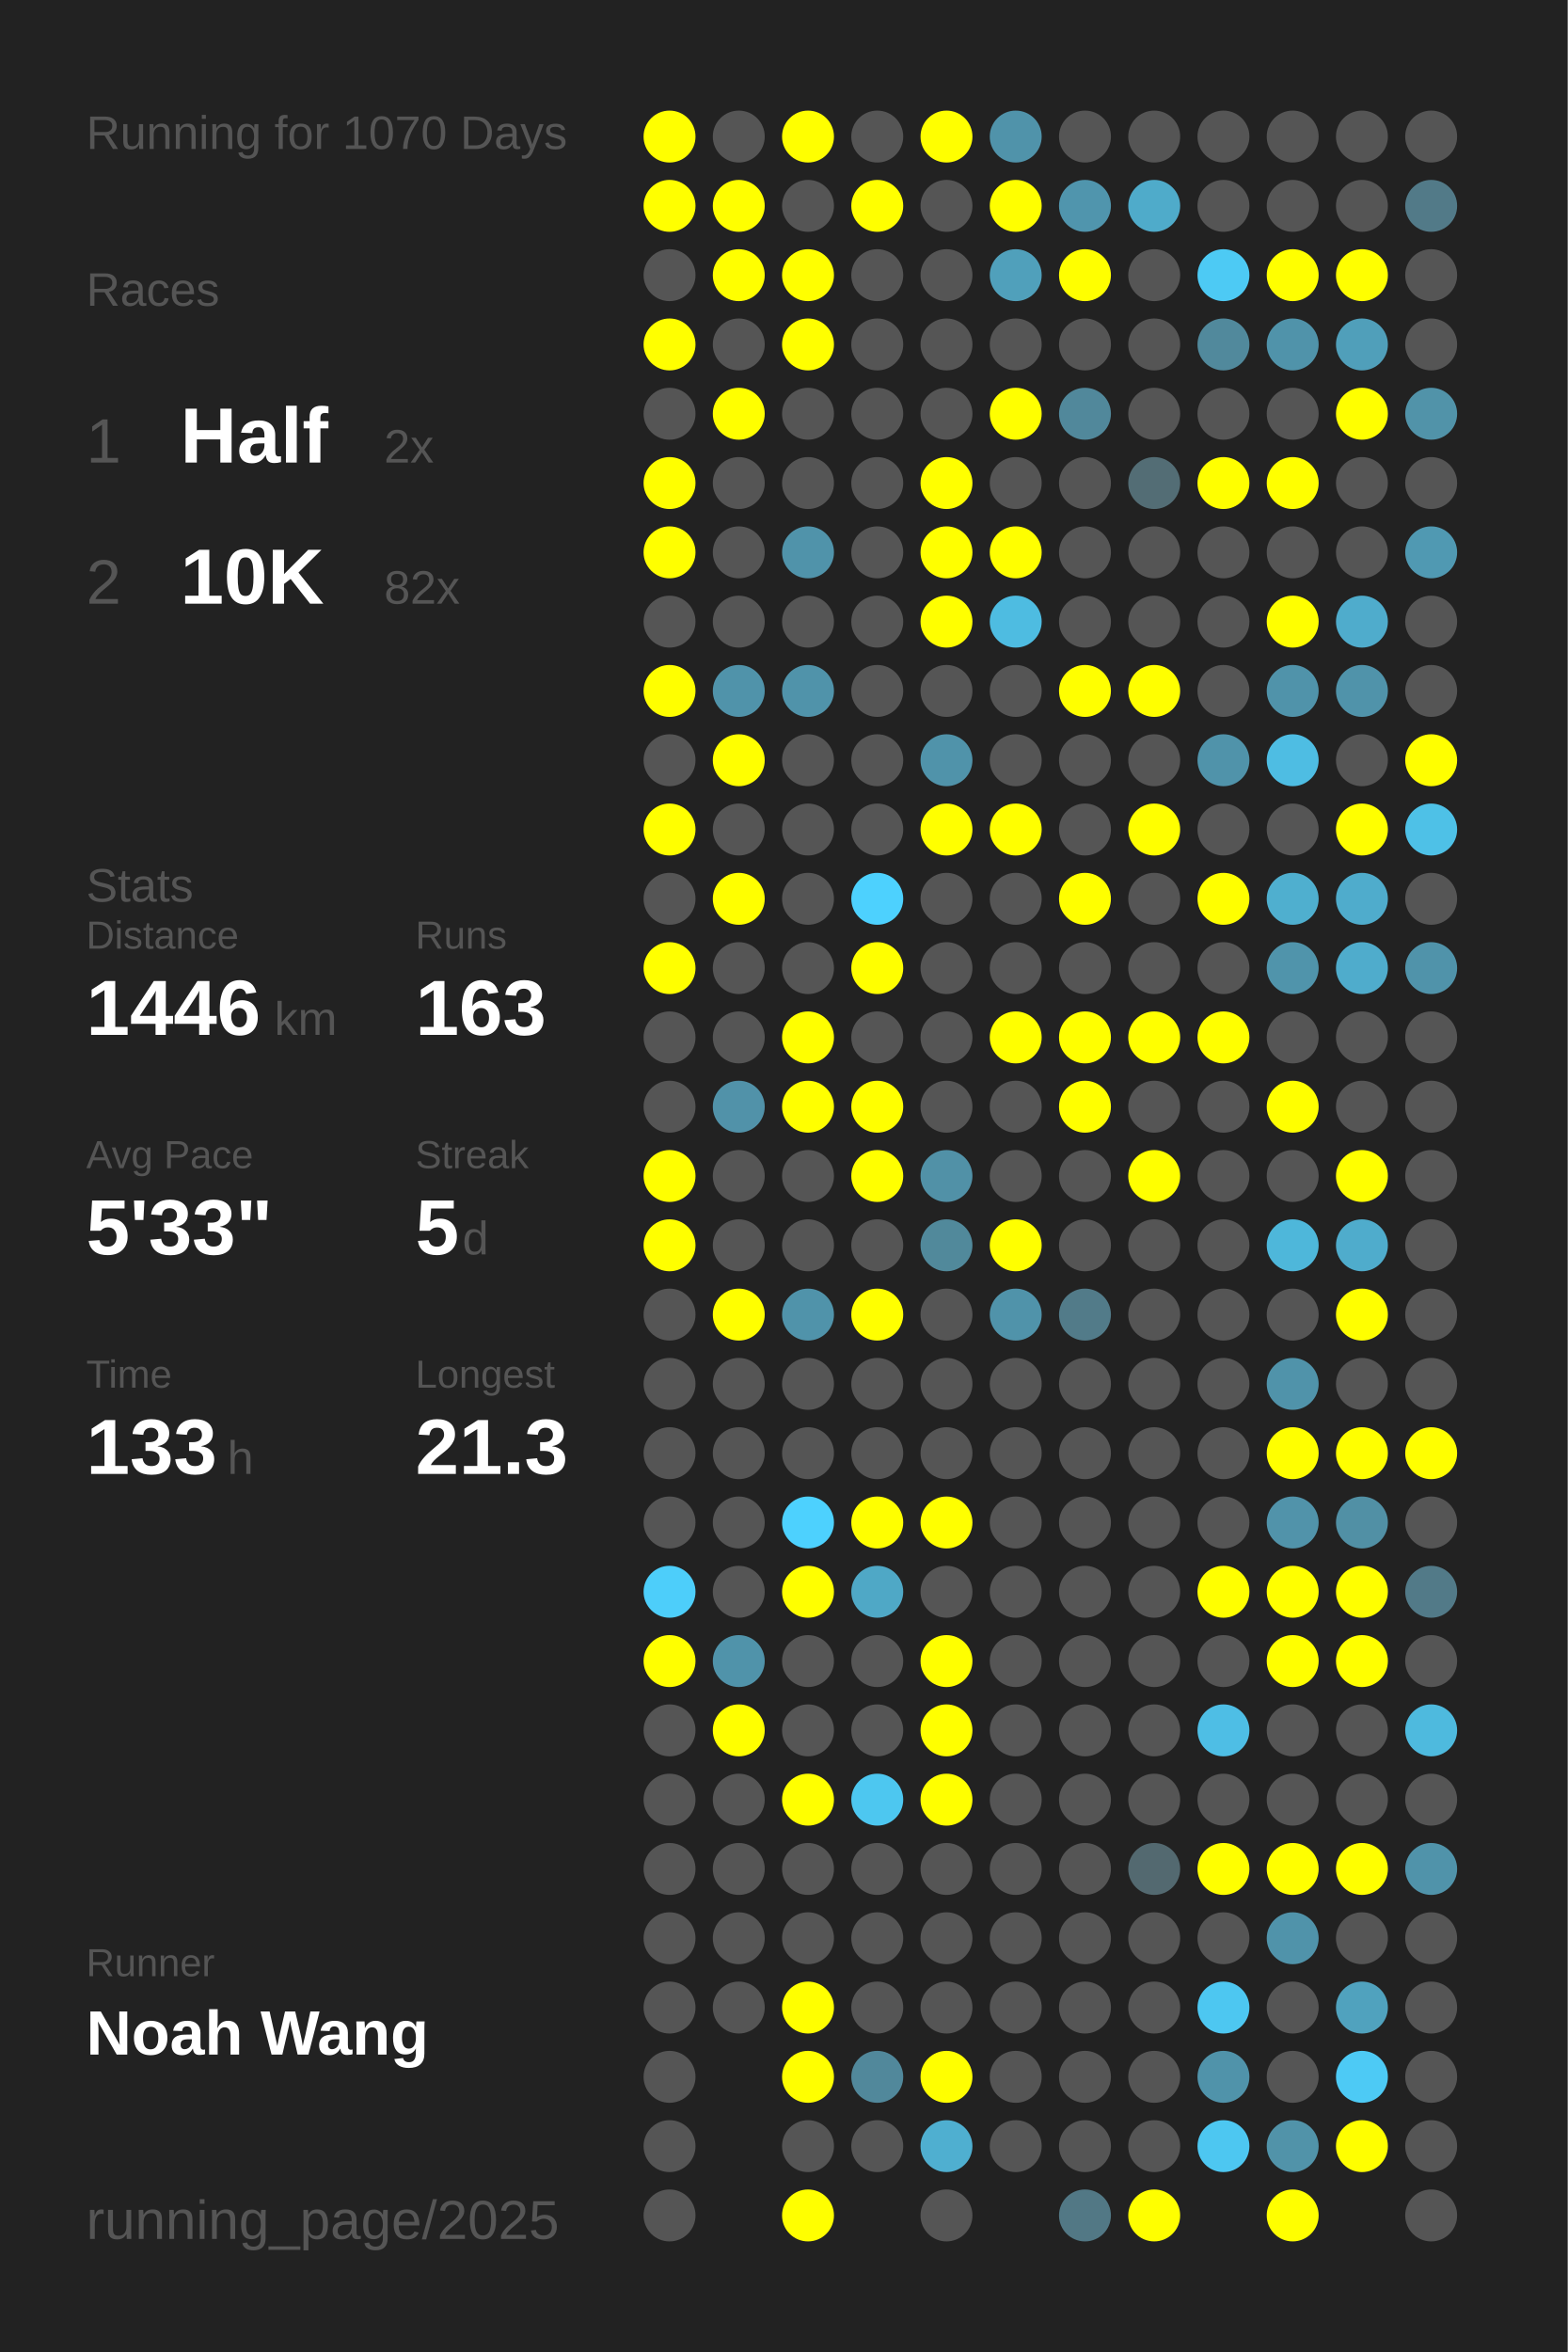
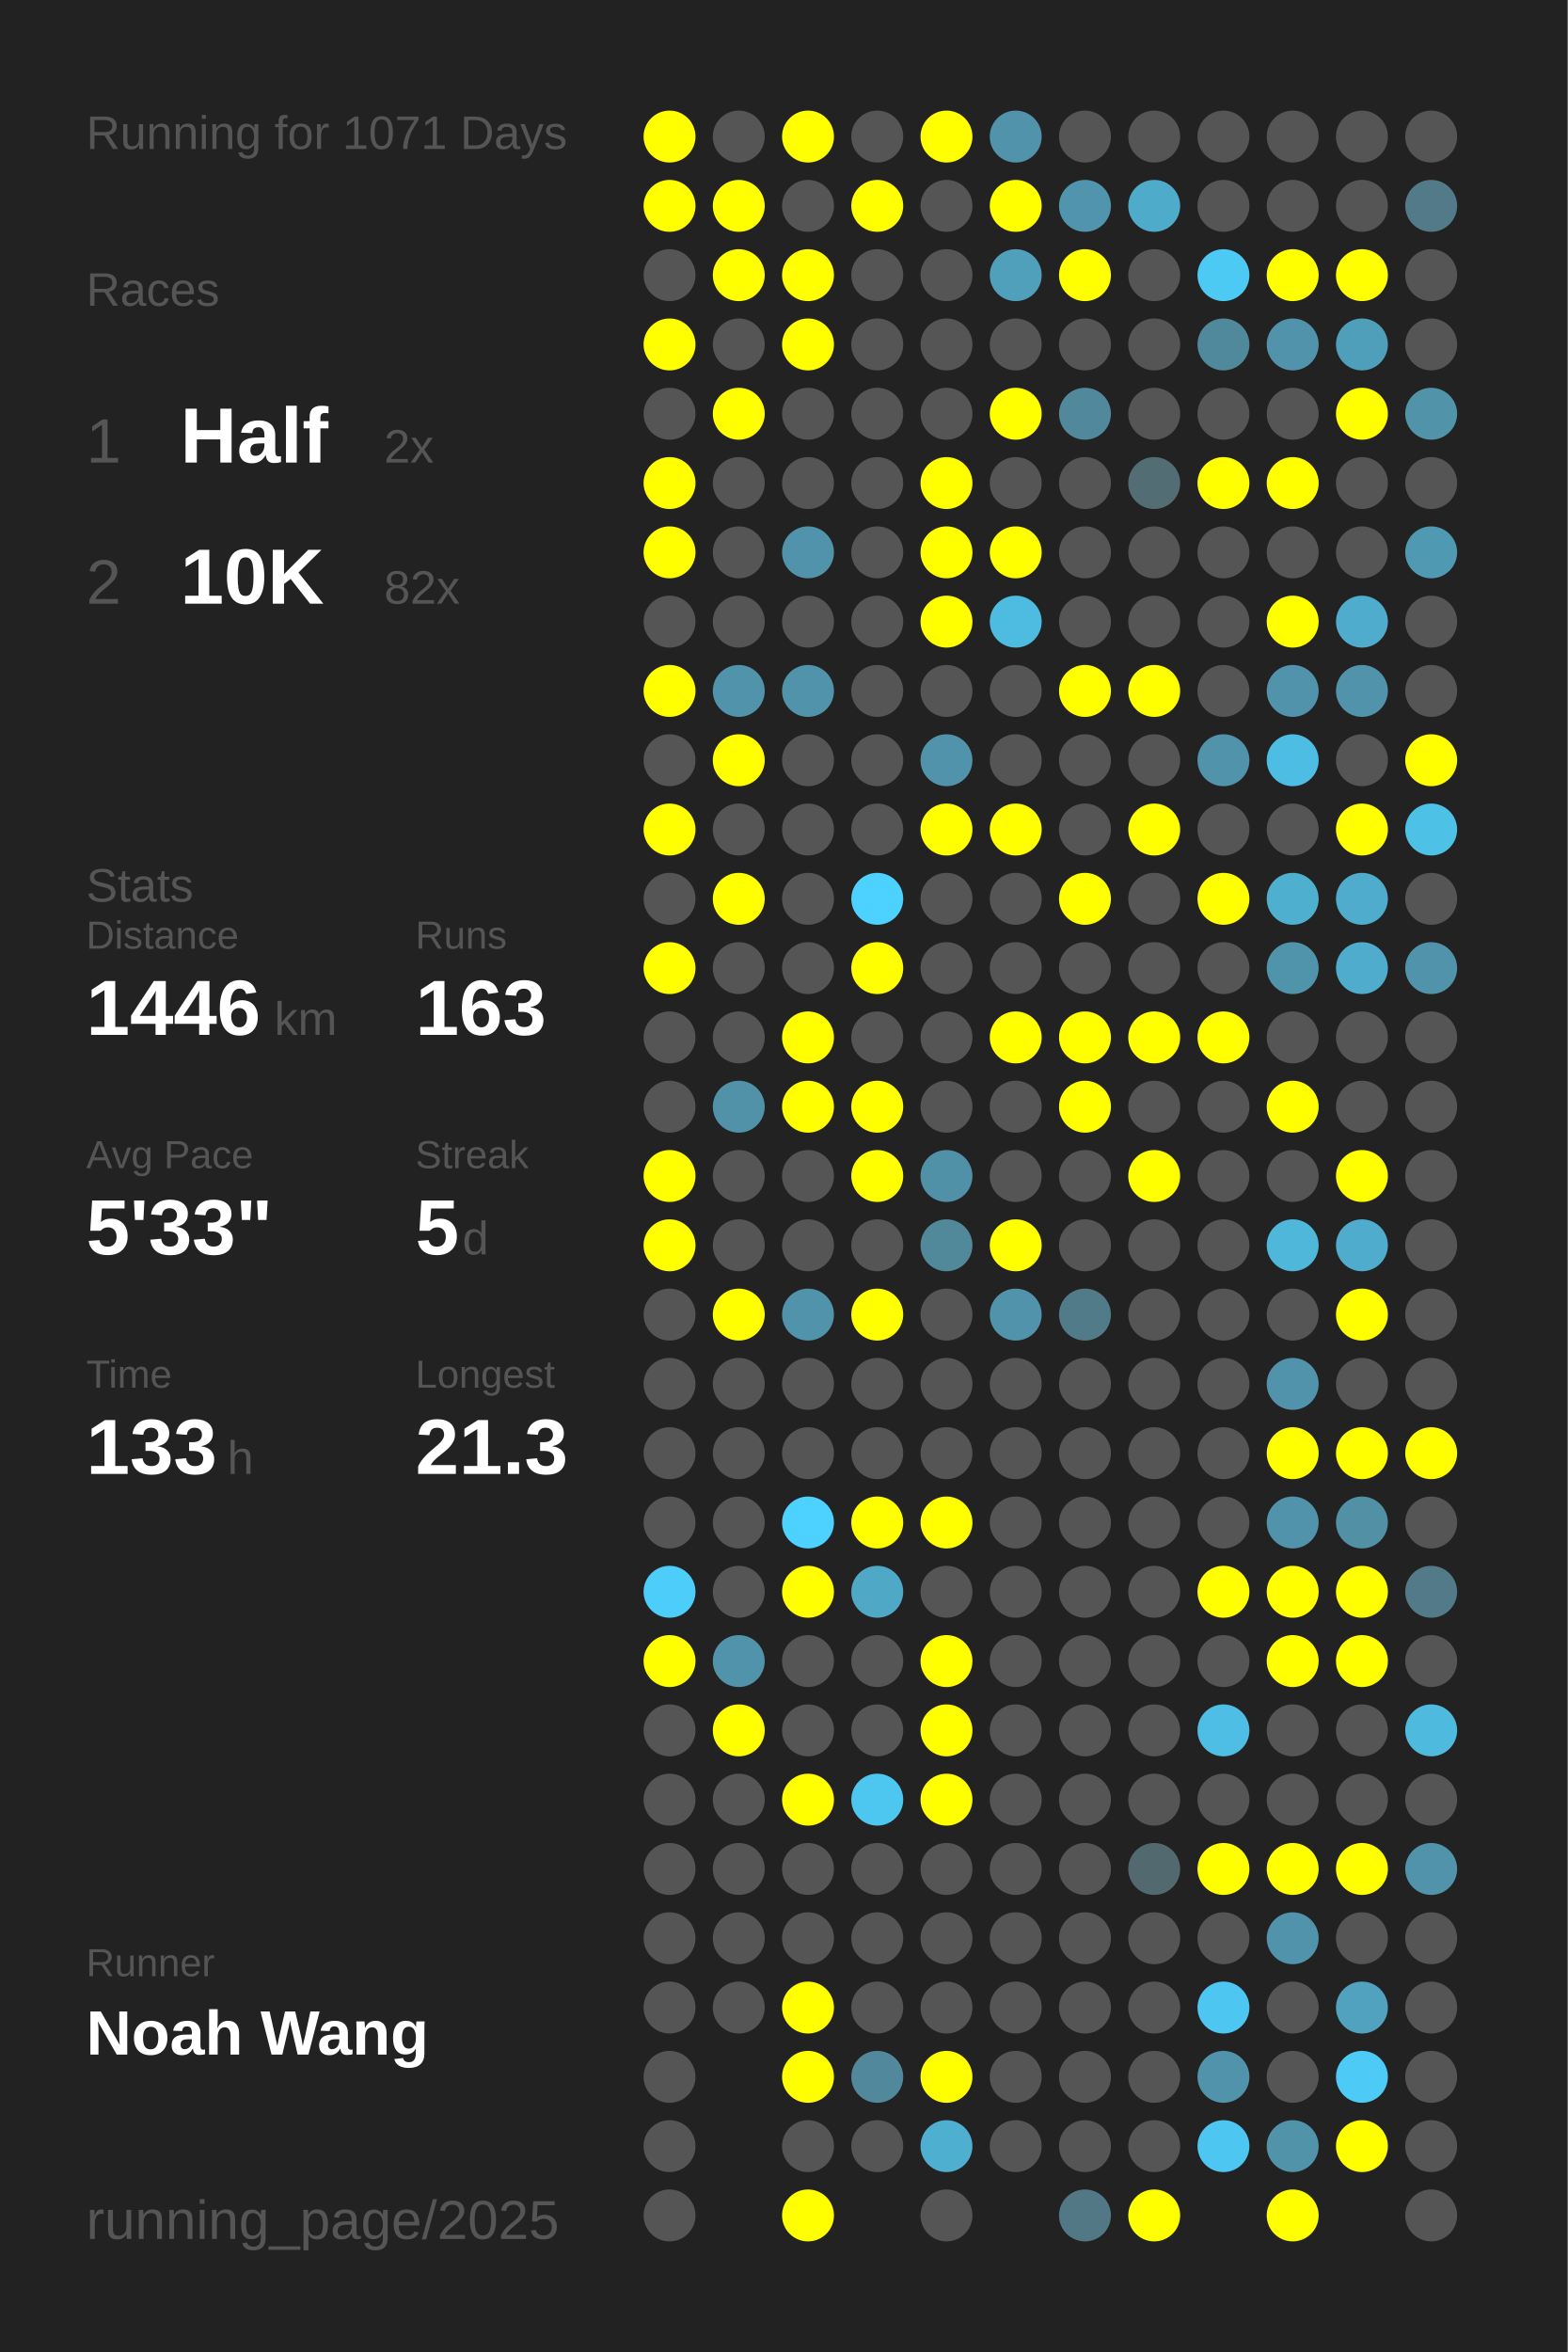
<svg xmlns="http://www.w3.org/2000/svg" baseProfile="full" height="300mm" version="1.1" viewBox="0,0,200,300" width="200mm">
  <defs />
  <rect fill="#222222" height="300" width="200" x="0" y="0" />
-   <text fill="#555555" style="font-size:6px; font-family:Arial;" x="11" y="19">Running for 1070 Days</text>
+   <text fill="#555555" style="font-size:6px; font-family:Arial;" x="11" y="19">Running for 1071 Days</text>
  <text fill="#555555" style="font-size:6px; font-family:Arial;" x="11" y="39">Races</text>
  <text fill="#555555" style="font-size:8px; font-family:Arial;" x="11" y="59">1</text>
  <text fill="#FFFFFF" style="font-size:10px; font-family:Arial; font-weight:bold;" x="23" y="59">Half</text>
  <text fill="#555555" style="font-size:6px; font-family:Arial;" x="49" y="59">2x</text>
  <text fill="#555555" style="font-size:8px; font-family:Arial;" x="11" y="77">2</text>
  <text fill="#FFFFFF" style="font-size:10px; font-family:Arial; font-weight:bold;" x="23" y="77">10K</text>
  <text fill="#555555" style="font-size:6px; font-family:Arial;" x="49" y="77">82x</text>
  <text fill="#555555" style="font-size:6px; font-family:Arial;" x="11" y="115">Stats</text>
  <text fill="#555555" style="font-size:5px; font-family:Arial;" x="11" y="121">Distance</text>
  <text fill="#FFFFFF" style="font-size:10px; font-family:Arial; font-weight:bold;" x="11" y="132">1446</text>
  <text fill="#555555" style="font-size:6px; font-family:Arial;" x="35" y="132">km</text>
  <text fill="#555555" style="font-size:5px; font-family:Arial;" x="53" y="121">Runs</text>
  <text fill="#FFFFFF" style="font-size:10px; font-family:Arial; font-weight:bold;" x="53" y="132">163</text>
  <text fill="#555555" style="font-size:5px; font-family:Arial;" x="11" y="149">Avg Pace</text>
  <text fill="#FFFFFF" style="font-size:10px; font-family:Arial; font-weight:bold;" x="11" y="160">5'33"</text>
  <text fill="#555555" style="font-size:5px; font-family:Arial;" x="53" y="149">Streak</text>
  <text fill="#FFFFFF" style="font-size:10px; font-family:Arial; font-weight:bold;" x="53" y="160">5</text>
  <text fill="#555555" style="font-size:6px; font-family:Arial;" x="59" y="160">d</text>
  <text fill="#555555" style="font-size:5px; font-family:Arial;" x="11" y="177">Time</text>
  <text fill="#FFFFFF" style="font-size:10px; font-family:Arial; font-weight:bold;" x="11" y="188">133</text>
  <text fill="#555555" style="font-size:6px; font-family:Arial;" x="29" y="188">h</text>
  <text fill="#555555" style="font-size:5px; font-family:Arial;" x="53" y="177">Longest</text>
  <text fill="#FFFFFF" style="font-size:10px; font-family:Arial; font-weight:bold;" x="53" y="188">21.3</text>
  <text fill="#555555" style="font-size:5px; font-family:Arial;" x="11" y="252.065">Runner</text>
  <text fill="#FFFFFF" style="font-size:8px; font-family:Arial; font-weight:bold;" x="11" y="262.065">Noah Wang</text>
  <text fill="#555555" style="font-size:7px; font-family:Arial;" x="11" y="285.581">running_page/2025</text>
  <circle cx="85.417" cy="17.419" fill="#FFFF00" r="3.312" />
  <circle cx="85.417" cy="26.258" fill="#FFFF00" r="3.312" />
  <circle cx="85.417" cy="35.097" fill="#555555" r="3.312" />
  <circle cx="85.417" cy="43.935" fill="#FFFF00" r="3.312" />
  <circle cx="85.417" cy="52.774" fill="#555555" r="3.312" />
  <circle cx="85.417" cy="61.613" fill="#FFFF00" r="3.312" />
  <circle cx="85.417" cy="70.452" fill="#FFFF00" r="3.312" />
  <circle cx="85.417" cy="79.29" fill="#555555" r="3.312" />
  <circle cx="85.417" cy="88.129" fill="#FFFF00" r="3.312" />
  <circle cx="85.417" cy="96.968" fill="#555555" r="3.312" />
  <circle cx="85.417" cy="105.806" fill="#FFFF00" r="3.312" />
  <circle cx="85.417" cy="114.645" fill="#555555" r="3.312" />
  <circle cx="85.417" cy="123.484" fill="#FFFF00" r="3.312" />
  <circle cx="85.417" cy="132.323" fill="#555555" r="3.312" />
  <circle cx="85.417" cy="141.161" fill="#555555" r="3.312" />
  <circle cx="85.417" cy="150" fill="#FFFF00" r="3.312" />
  <circle cx="85.417" cy="158.839" fill="#FFFF00" r="3.312" />
  <circle cx="85.417" cy="167.677" fill="#555555" r="3.312" />
  <circle cx="85.417" cy="176.516" fill="#555555" r="3.312" />
  <circle cx="85.417" cy="185.355" fill="#555555" r="3.312" />
  <circle cx="85.417" cy="194.194" fill="#555555" r="3.312" />
  <circle cx="85.417" cy="203.032" fill="#4dcefa" r="3.312" />
  <circle cx="85.417" cy="211.871" fill="#FFFF00" r="3.312" />
  <circle cx="85.417" cy="220.71" fill="#555555" r="3.312" />
  <circle cx="85.417" cy="229.548" fill="#555555" r="3.312" />
  <circle cx="85.417" cy="238.387" fill="#555555" r="3.312" />
  <circle cx="85.417" cy="247.226" fill="#555555" r="3.312" />
  <circle cx="85.417" cy="256.065" fill="#555555" r="3.312" />
  <circle cx="85.417" cy="264.903" fill="#555555" r="3.312" />
  <circle cx="85.417" cy="273.742" fill="#555555" r="3.312" />
  <circle cx="85.417" cy="282.581" fill="#555555" r="3.312" />
  <circle cx="94.25" cy="17.419" fill="#555555" r="3.312" />
  <circle cx="94.25" cy="26.258" fill="#FFFF00" r="3.312" />
  <circle cx="94.25" cy="35.097" fill="#FFFF00" r="3.312" />
  <circle cx="94.25" cy="43.935" fill="#555555" r="3.312" />
  <circle cx="94.25" cy="52.774" fill="#FFFF00" r="3.312" />
  <circle cx="94.25" cy="61.613" fill="#555555" r="3.312" />
  <circle cx="94.25" cy="70.452" fill="#555555" r="3.312" />
  <circle cx="94.25" cy="79.29" fill="#555555" r="3.312" />
  <circle cx="94.25" cy="88.129" fill="#5093aa" r="3.312" />
  <circle cx="94.25" cy="96.968" fill="#FFFF00" r="3.312" />
  <circle cx="94.25" cy="105.806" fill="#555555" r="3.312" />
  <circle cx="94.25" cy="114.645" fill="#FFFF00" r="3.312" />
  <circle cx="94.25" cy="123.484" fill="#555555" r="3.312" />
  <circle cx="94.25" cy="132.323" fill="#555555" r="3.312" />
  <circle cx="94.25" cy="141.161" fill="#5192a9" r="3.312" />
  <circle cx="94.25" cy="150" fill="#555555" r="3.312" />
  <circle cx="94.25" cy="158.839" fill="#555555" r="3.312" />
  <circle cx="94.25" cy="167.677" fill="#FFFF00" r="3.312" />
  <circle cx="94.25" cy="176.516" fill="#555555" r="3.312" />
  <circle cx="94.25" cy="185.355" fill="#555555" r="3.312" />
  <circle cx="94.25" cy="194.194" fill="#555555" r="3.312" />
  <circle cx="94.25" cy="203.032" fill="#555555" r="3.312" />
  <circle cx="94.25" cy="211.871" fill="#5093aa" r="3.312" />
  <circle cx="94.25" cy="220.71" fill="#FFFF00" r="3.312" />
  <circle cx="94.25" cy="229.548" fill="#555555" r="3.312" />
  <circle cx="94.25" cy="238.387" fill="#555555" r="3.312" />
  <circle cx="94.25" cy="247.226" fill="#555555" r="3.312" />
  <circle cx="94.25" cy="256.065" fill="#555555" r="3.312" />
  <circle cx="103.083" cy="17.419" fill="#FFFF00" r="3.312" />
  <circle cx="103.083" cy="26.258" fill="#555555" r="3.312" />
  <circle cx="103.083" cy="35.097" fill="#FFFF00" r="3.312" />
  <circle cx="103.083" cy="43.935" fill="#FFFF00" r="3.312" />
  <circle cx="103.083" cy="52.774" fill="#555555" r="3.312" />
  <circle cx="103.083" cy="61.613" fill="#555555" r="3.312" />
  <circle cx="103.083" cy="70.452" fill="#5093aa" r="3.312" />
  <circle cx="103.083" cy="79.29" fill="#555555" r="3.312" />
  <circle cx="103.083" cy="88.129" fill="#5093aa" r="3.312" />
  <circle cx="103.083" cy="96.968" fill="#555555" r="3.312" />
  <circle cx="103.083" cy="105.806" fill="#555555" r="3.312" />
  <circle cx="103.083" cy="114.645" fill="#555555" r="3.312" />
  <circle cx="103.083" cy="123.484" fill="#555555" r="3.312" />
  <circle cx="103.083" cy="132.323" fill="#FFFF00" r="3.312" />
  <circle cx="103.083" cy="141.161" fill="#FFFF00" r="3.312" />
  <circle cx="103.083" cy="150" fill="#555555" r="3.312" />
  <circle cx="103.083" cy="158.839" fill="#555555" r="3.312" />
  <circle cx="103.083" cy="167.677" fill="#5093aa" r="3.312" />
  <circle cx="103.083" cy="176.516" fill="#555555" r="3.312" />
  <circle cx="103.083" cy="185.355" fill="#555555" r="3.312" />
  <circle cx="103.083" cy="194.194" fill="#4dd1fe" r="3.312" />
  <circle cx="103.083" cy="203.032" fill="#FFFF00" r="3.312" />
  <circle cx="103.083" cy="211.871" fill="#555555" r="3.312" />
  <circle cx="103.083" cy="220.71" fill="#555555" r="3.312" />
  <circle cx="103.083" cy="229.548" fill="#FFFF00" r="3.312" />
  <circle cx="103.083" cy="238.387" fill="#555555" r="3.312" />
  <circle cx="103.083" cy="247.226" fill="#555555" r="3.312" />
  <circle cx="103.083" cy="256.065" fill="#FFFF00" r="3.312" />
  <circle cx="103.083" cy="264.903" fill="#FFFF00" r="3.312" />
  <circle cx="103.083" cy="273.742" fill="#555555" r="3.312" />
  <circle cx="103.083" cy="282.581" fill="#FFFF00" r="3.312" />
  <circle cx="111.917" cy="17.419" fill="#555555" r="3.312" />
  <circle cx="111.917" cy="26.258" fill="#FFFF00" r="3.312" />
  <circle cx="111.917" cy="35.097" fill="#555555" r="3.312" />
  <circle cx="111.917" cy="43.935" fill="#555555" r="3.312" />
  <circle cx="111.917" cy="52.774" fill="#555555" r="3.312" />
  <circle cx="111.917" cy="61.613" fill="#555555" r="3.312" />
  <circle cx="111.917" cy="70.452" fill="#555555" r="3.312" />
  <circle cx="111.917" cy="79.29" fill="#555555" r="3.312" />
  <circle cx="111.917" cy="88.129" fill="#555555" r="3.312" />
  <circle cx="111.917" cy="96.968" fill="#555555" r="3.312" />
  <circle cx="111.917" cy="105.806" fill="#555555" r="3.312" />
  <circle cx="111.917" cy="114.645" fill="#4dd1fe" r="3.312" />
  <circle cx="111.917" cy="123.484" fill="#FFFF00" r="3.312" />
  <circle cx="111.917" cy="132.323" fill="#555555" r="3.312" />
  <circle cx="111.917" cy="141.161" fill="#FFFF00" r="3.312" />
  <circle cx="111.917" cy="150" fill="#FFFF00" r="3.312" />
  <circle cx="111.917" cy="158.839" fill="#555555" r="3.312" />
  <circle cx="111.917" cy="167.677" fill="#FFFF00" r="3.312" />
  <circle cx="111.917" cy="176.516" fill="#555555" r="3.312" />
  <circle cx="111.917" cy="185.355" fill="#555555" r="3.312" />
  <circle cx="111.917" cy="194.194" fill="#FFFF00" r="3.312" />
  <circle cx="111.917" cy="203.032" fill="#4fa8c6" r="3.312" />
  <circle cx="111.917" cy="211.871" fill="#555555" r="3.312" />
  <circle cx="111.917" cy="220.71" fill="#555555" r="3.312" />
  <circle cx="111.917" cy="229.548" fill="#4dc7f0" r="3.312" />
  <circle cx="111.917" cy="238.387" fill="#555555" r="3.312" />
  <circle cx="111.917" cy="247.226" fill="#555555" r="3.312" />
  <circle cx="111.917" cy="256.065" fill="#555555" r="3.312" />
  <circle cx="111.917" cy="264.903" fill="#51889b" r="3.312" />
  <circle cx="111.917" cy="273.742" fill="#555555" r="3.312" />
  <circle cx="120.75" cy="17.419" fill="#FFFF00" r="3.312" />
  <circle cx="120.75" cy="26.258" fill="#555555" r="3.312" />
  <circle cx="120.75" cy="35.097" fill="#555555" r="3.312" />
  <circle cx="120.75" cy="43.935" fill="#555555" r="3.312" />
  <circle cx="120.75" cy="52.774" fill="#555555" r="3.312" />
  <circle cx="120.75" cy="61.613" fill="#FFFF00" r="3.312" />
  <circle cx="120.75" cy="70.452" fill="#FFFF00" r="3.312" />
  <circle cx="120.75" cy="79.29" fill="#FFFF00" r="3.312" />
  <circle cx="120.75" cy="88.129" fill="#555555" r="3.312" />
  <circle cx="120.75" cy="96.968" fill="#5093aa" r="3.312" />
  <circle cx="120.75" cy="105.806" fill="#FFFF00" r="3.312" />
  <circle cx="120.75" cy="114.645" fill="#555555" r="3.312" />
  <circle cx="120.75" cy="123.484" fill="#555555" r="3.312" />
  <circle cx="120.75" cy="132.323" fill="#555555" r="3.312" />
  <circle cx="120.75" cy="141.161" fill="#555555" r="3.312" />
  <circle cx="120.75" cy="150" fill="#5191a7" r="3.312" />
  <circle cx="120.75" cy="158.839" fill="#51899b" r="3.312" />
  <circle cx="120.75" cy="167.677" fill="#555555" r="3.312" />
  <circle cx="120.75" cy="176.516" fill="#555555" r="3.312" />
  <circle cx="120.75" cy="185.355" fill="#555555" r="3.312" />
  <circle cx="120.75" cy="194.194" fill="#FFFF00" r="3.312" />
  <circle cx="120.75" cy="203.032" fill="#555555" r="3.312" />
  <circle cx="120.75" cy="211.871" fill="#FFFF00" r="3.312" />
  <circle cx="120.75" cy="220.71" fill="#FFFF00" r="3.312" />
  <circle cx="120.75" cy="229.548" fill="#FFFF00" r="3.312" />
  <circle cx="120.75" cy="238.387" fill="#555555" r="3.312" />
  <circle cx="120.75" cy="247.226" fill="#555555" r="3.312" />
  <circle cx="120.75" cy="256.065" fill="#555555" r="3.312" />
  <circle cx="120.75" cy="264.903" fill="#FFFF00" r="3.312" />
  <circle cx="120.75" cy="273.742" fill="#4fafd0" r="3.312" />
  <circle cx="120.75" cy="282.581" fill="#555555" r="3.312" />
  <circle cx="129.583" cy="17.419" fill="#5093aa" r="3.312" />
  <circle cx="129.583" cy="26.258" fill="#FFFF00" r="3.312" />
  <circle cx="129.583" cy="35.097" fill="#50a0bb" r="3.312" />
  <circle cx="129.583" cy="43.935" fill="#555555" r="3.312" />
  <circle cx="129.583" cy="52.774" fill="#FFFF00" r="3.312" />
  <circle cx="129.583" cy="61.613" fill="#555555" r="3.312" />
  <circle cx="129.583" cy="70.452" fill="#FFFF00" r="3.312" />
  <circle cx="129.583" cy="79.29" fill="#4ebce1" r="3.312" />
  <circle cx="129.583" cy="88.129" fill="#555555" r="3.312" />
  <circle cx="129.583" cy="96.968" fill="#555555" r="3.312" />
  <circle cx="129.583" cy="105.806" fill="#FFFF00" r="3.312" />
  <circle cx="129.583" cy="114.645" fill="#555555" r="3.312" />
  <circle cx="129.583" cy="123.484" fill="#555555" r="3.312" />
  <circle cx="129.583" cy="132.323" fill="#FFFF00" r="3.312" />
  <circle cx="129.583" cy="141.161" fill="#555555" r="3.312" />
  <circle cx="129.583" cy="150" fill="#555555" r="3.312" />
  <circle cx="129.583" cy="158.839" fill="#FFFF00" r="3.312" />
  <circle cx="129.583" cy="167.677" fill="#5093aa" r="3.312" />
  <circle cx="129.583" cy="176.516" fill="#555555" r="3.312" />
  <circle cx="129.583" cy="185.355" fill="#555555" r="3.312" />
  <circle cx="129.583" cy="194.194" fill="#555555" r="3.312" />
  <circle cx="129.583" cy="203.032" fill="#555555" r="3.312" />
  <circle cx="129.583" cy="211.871" fill="#555555" r="3.312" />
  <circle cx="129.583" cy="220.71" fill="#555555" r="3.312" />
  <circle cx="129.583" cy="229.548" fill="#555555" r="3.312" />
  <circle cx="129.583" cy="238.387" fill="#555555" r="3.312" />
  <circle cx="129.583" cy="247.226" fill="#555555" r="3.312" />
  <circle cx="129.583" cy="256.065" fill="#555555" r="3.312" />
  <circle cx="129.583" cy="264.903" fill="#555555" r="3.312" />
  <circle cx="129.583" cy="273.742" fill="#555555" r="3.312" />
  <circle cx="138.417" cy="17.419" fill="#555555" r="3.312" />
  <circle cx="138.417" cy="26.258" fill="#5095ad" r="3.312" />
  <circle cx="138.417" cy="35.097" fill="#FFFF00" r="3.312" />
  <circle cx="138.417" cy="43.935" fill="#555555" r="3.312" />
  <circle cx="138.417" cy="52.774" fill="#51889b" r="3.312" />
  <circle cx="138.417" cy="61.613" fill="#555555" r="3.312" />
  <circle cx="138.417" cy="70.452" fill="#555555" r="3.312" />
  <circle cx="138.417" cy="79.29" fill="#555555" r="3.312" />
  <circle cx="138.417" cy="88.129" fill="#FFFF00" r="3.312" />
  <circle cx="138.417" cy="96.968" fill="#555555" r="3.312" />
  <circle cx="138.417" cy="105.806" fill="#555555" r="3.312" />
  <circle cx="138.417" cy="114.645" fill="#FFFF00" r="3.312" />
  <circle cx="138.417" cy="123.484" fill="#555555" r="3.312" />
  <circle cx="138.417" cy="132.323" fill="#FFFF00" r="3.312" />
  <circle cx="138.417" cy="141.161" fill="#FFFF00" r="3.312" />
  <circle cx="138.417" cy="150" fill="#555555" r="3.312" />
  <circle cx="138.417" cy="158.839" fill="#555555" r="3.312" />
  <circle cx="138.417" cy="167.677" fill="#527b89" r="3.312" />
  <circle cx="138.417" cy="176.516" fill="#555555" r="3.312" />
  <circle cx="138.417" cy="185.355" fill="#555555" r="3.312" />
  <circle cx="138.417" cy="194.194" fill="#555555" r="3.312" />
  <circle cx="138.417" cy="203.032" fill="#555555" r="3.312" />
  <circle cx="138.417" cy="211.871" fill="#555555" r="3.312" />
  <circle cx="138.417" cy="220.71" fill="#555555" r="3.312" />
  <circle cx="138.417" cy="229.548" fill="#555555" r="3.312" />
  <circle cx="138.417" cy="238.387" fill="#555555" r="3.312" />
  <circle cx="138.417" cy="247.226" fill="#555555" r="3.312" />
  <circle cx="138.417" cy="256.065" fill="#555555" r="3.312" />
  <circle cx="138.417" cy="264.903" fill="#555555" r="3.312" />
  <circle cx="138.417" cy="273.742" fill="#555555" r="3.312" />
  <circle cx="138.417" cy="282.581" fill="#527885" r="3.312" />
  <circle cx="147.25" cy="17.419" fill="#555555" r="3.312" />
  <circle cx="147.25" cy="26.258" fill="#4fabca" r="3.312" />
  <circle cx="147.25" cy="35.097" fill="#555555" r="3.312" />
  <circle cx="147.25" cy="43.935" fill="#555555" r="3.312" />
  <circle cx="147.25" cy="52.774" fill="#555555" r="3.312" />
  <circle cx="147.25" cy="61.613" fill="#536d75" r="3.312" />
  <circle cx="147.25" cy="70.452" fill="#555555" r="3.312" />
  <circle cx="147.25" cy="79.29" fill="#555555" r="3.312" />
  <circle cx="147.25" cy="88.129" fill="#FFFF00" r="3.312" />
  <circle cx="147.25" cy="96.968" fill="#555555" r="3.312" />
  <circle cx="147.25" cy="105.806" fill="#FFFF00" r="3.312" />
  <circle cx="147.25" cy="114.645" fill="#555555" r="3.312" />
  <circle cx="147.25" cy="123.484" fill="#555555" r="3.312" />
  <circle cx="147.25" cy="132.323" fill="#FFFF00" r="3.312" />
  <circle cx="147.25" cy="141.161" fill="#555555" r="3.312" />
  <circle cx="147.25" cy="150" fill="#FFFF00" r="3.312" />
  <circle cx="147.25" cy="158.839" fill="#555555" r="3.312" />
  <circle cx="147.25" cy="167.677" fill="#555555" r="3.312" />
  <circle cx="147.25" cy="176.516" fill="#555555" r="3.312" />
  <circle cx="147.25" cy="185.355" fill="#555555" r="3.312" />
  <circle cx="147.25" cy="194.194" fill="#555555" r="3.312" />
  <circle cx="147.25" cy="203.032" fill="#555555" r="3.312" />
  <circle cx="147.25" cy="211.871" fill="#555555" r="3.312" />
  <circle cx="147.25" cy="220.71" fill="#555555" r="3.312" />
  <circle cx="147.25" cy="229.548" fill="#555555" r="3.312" />
  <circle cx="147.25" cy="238.387" fill="#536970" r="3.312" />
  <circle cx="147.25" cy="247.226" fill="#555555" r="3.312" />
  <circle cx="147.25" cy="256.065" fill="#555555" r="3.312" />
  <circle cx="147.25" cy="264.903" fill="#555555" r="3.312" />
  <circle cx="147.25" cy="273.742" fill="#555555" r="3.312" />
  <circle cx="147.25" cy="282.581" fill="#FFFF00" r="3.312" />
  <circle cx="156.083" cy="17.419" fill="#555555" r="3.312" />
  <circle cx="156.083" cy="26.258" fill="#555555" r="3.312" />
  <circle cx="156.083" cy="35.097" fill="#4dcaf4" r="3.312" />
  <circle cx="156.083" cy="43.935" fill="#51899c" r="3.312" />
  <circle cx="156.083" cy="52.774" fill="#555555" r="3.312" />
  <circle cx="156.083" cy="61.613" fill="#FFFF00" r="3.312" />
  <circle cx="156.083" cy="70.452" fill="#555555" r="3.312" />
  <circle cx="156.083" cy="79.29" fill="#555555" r="3.312" />
  <circle cx="156.083" cy="88.129" fill="#555555" r="3.312" />
  <circle cx="156.083" cy="96.968" fill="#5093aa" r="3.312" />
  <circle cx="156.083" cy="105.806" fill="#555555" r="3.312" />
  <circle cx="156.083" cy="114.645" fill="#FFFF00" r="3.312" />
  <circle cx="156.083" cy="123.484" fill="#555555" r="3.312" />
  <circle cx="156.083" cy="132.323" fill="#FFFF00" r="3.312" />
  <circle cx="156.083" cy="141.161" fill="#555555" r="3.312" />
  <circle cx="156.083" cy="150" fill="#555555" r="3.312" />
  <circle cx="156.083" cy="158.839" fill="#555555" r="3.312" />
  <circle cx="156.083" cy="167.677" fill="#555555" r="3.312" />
  <circle cx="156.083" cy="176.516" fill="#555555" r="3.312" />
  <circle cx="156.083" cy="185.355" fill="#555555" r="3.312" />
  <circle cx="156.083" cy="194.194" fill="#555555" r="3.312" />
  <circle cx="156.083" cy="203.032" fill="#FFFF00" r="3.312" />
  <circle cx="156.083" cy="211.871" fill="#555555" r="3.312" />
  <circle cx="156.083" cy="220.71" fill="#4ebee5" r="3.312" />
  <circle cx="156.083" cy="229.548" fill="#555555" r="3.312" />
  <circle cx="156.083" cy="238.387" fill="#FFFF00" r="3.312" />
  <circle cx="156.083" cy="247.226" fill="#555555" r="3.312" />
  <circle cx="156.083" cy="256.065" fill="#4dc7f1" r="3.312" />
  <circle cx="156.083" cy="264.903" fill="#5093aa" r="3.312" />
  <circle cx="156.083" cy="273.742" fill="#4dc7f1" r="3.312" />
  <circle cx="164.917" cy="17.419" fill="#555555" r="3.312" />
  <circle cx="164.917" cy="26.258" fill="#555555" r="3.312" />
  <circle cx="164.917" cy="35.097" fill="#FFFF00" r="3.312" />
  <circle cx="164.917" cy="43.935" fill="#5093aa" r="3.312" />
  <circle cx="164.917" cy="52.774" fill="#555555" r="3.312" />
  <circle cx="164.917" cy="61.613" fill="#FFFF00" r="3.312" />
  <circle cx="164.917" cy="70.452" fill="#555555" r="3.312" />
  <circle cx="164.917" cy="79.29" fill="#FFFF00" r="3.312" />
  <circle cx="164.917" cy="88.129" fill="#5093aa" r="3.312" />
  <circle cx="164.917" cy="96.968" fill="#4ebde3" r="3.312" />
  <circle cx="164.917" cy="105.806" fill="#555555" r="3.312" />
  <circle cx="164.917" cy="114.645" fill="#4fafcf" r="3.312" />
  <circle cx="164.917" cy="123.484" fill="#5094ab" r="3.312" />
  <circle cx="164.917" cy="132.323" fill="#555555" r="3.312" />
  <circle cx="164.917" cy="141.161" fill="#FFFF00" r="3.312" />
  <circle cx="164.917" cy="150" fill="#555555" r="3.312" />
  <circle cx="164.917" cy="158.839" fill="#4eb7da" r="3.312" />
  <circle cx="164.917" cy="167.677" fill="#555555" r="3.312" />
  <circle cx="164.917" cy="176.516" fill="#5093aa" r="3.312" />
  <circle cx="164.917" cy="185.355" fill="#FFFF00" r="3.312" />
  <circle cx="164.917" cy="194.194" fill="#5193aa" r="3.312" />
  <circle cx="164.917" cy="203.032" fill="#FFFF00" r="3.312" />
  <circle cx="164.917" cy="211.871" fill="#FFFF00" r="3.312" />
  <circle cx="164.917" cy="220.71" fill="#555555" r="3.312" />
  <circle cx="164.917" cy="229.548" fill="#555555" r="3.312" />
  <circle cx="164.917" cy="238.387" fill="#FFFF00" r="3.312" />
  <circle cx="164.917" cy="247.226" fill="#5093aa" r="3.312" />
  <circle cx="164.917" cy="256.065" fill="#555555" r="3.312" />
  <circle cx="164.917" cy="264.903" fill="#555555" r="3.312" />
  <circle cx="164.917" cy="273.742" fill="#5193a9" r="3.312" />
  <circle cx="164.917" cy="282.581" fill="#FFFF00" r="3.312" />
  <circle cx="173.75" cy="17.419" fill="#555555" r="3.312" />
  <circle cx="173.75" cy="26.258" fill="#555555" r="3.312" />
  <circle cx="173.75" cy="35.097" fill="#FFFF00" r="3.312" />
  <circle cx="173.75" cy="43.935" fill="#509fba" r="3.312" />
  <circle cx="173.75" cy="52.774" fill="#FFFF00" r="3.312" />
  <circle cx="173.75" cy="61.613" fill="#555555" r="3.312" />
  <circle cx="173.75" cy="70.452" fill="#555555" r="3.312" />
  <circle cx="173.75" cy="79.29" fill="#4faccc" r="3.312" />
  <circle cx="173.75" cy="88.129" fill="#5093aa" r="3.312" />
  <circle cx="173.75" cy="96.968" fill="#555555" r="3.312" />
  <circle cx="173.75" cy="105.806" fill="#FFFF00" r="3.312" />
  <circle cx="173.75" cy="114.645" fill="#4faccc" r="3.312" />
  <circle cx="173.75" cy="123.484" fill="#4faccc" r="3.312" />
  <circle cx="173.75" cy="132.323" fill="#555555" r="3.312" />
  <circle cx="173.75" cy="141.161" fill="#555555" r="3.312" />
  <circle cx="173.75" cy="150" fill="#FFFF00" r="3.312" />
  <circle cx="173.75" cy="158.839" fill="#4faccc" r="3.312" />
  <circle cx="173.75" cy="167.677" fill="#FFFF00" r="3.312" />
  <circle cx="173.75" cy="176.516" fill="#555555" r="3.312" />
  <circle cx="173.75" cy="185.355" fill="#FFFF00" r="3.312" />
  <circle cx="173.75" cy="194.194" fill="#5190a5" r="3.312" />
  <circle cx="173.75" cy="203.032" fill="#FFFF00" r="3.312" />
  <circle cx="173.75" cy="211.871" fill="#FFFF00" r="3.312" />
  <circle cx="173.75" cy="220.71" fill="#555555" r="3.312" />
  <circle cx="173.75" cy="229.548" fill="#555555" r="3.312" />
  <circle cx="173.75" cy="238.387" fill="#FFFF00" r="3.312" />
  <circle cx="173.75" cy="247.226" fill="#555555" r="3.312" />
  <circle cx="173.75" cy="256.065" fill="#50a2be" r="3.312" />
  <circle cx="173.75" cy="264.903" fill="#4dcaf5" r="3.312" />
  <circle cx="173.75" cy="273.742" fill="#FFFF00" r="3.312" />
  <circle cx="182.583" cy="17.419" fill="#555555" r="3.312" />
  <circle cx="182.583" cy="26.258" fill="#527a88" r="3.312" />
  <circle cx="182.583" cy="35.097" fill="#555555" r="3.312" />
  <circle cx="182.583" cy="43.935" fill="#555555" r="3.312" />
  <circle cx="182.583" cy="52.774" fill="#5193a9" r="3.312" />
  <circle cx="182.583" cy="61.613" fill="#555555" r="3.312" />
  <circle cx="182.583" cy="70.452" fill="#5099b2" r="3.312" />
  <circle cx="182.583" cy="79.29" fill="#555555" r="3.312" />
  <circle cx="182.583" cy="88.129" fill="#555555" r="3.312" />
  <circle cx="182.583" cy="96.968" fill="#FFFF00" r="3.312" />
  <circle cx="182.583" cy="105.806" fill="#4ec1e7" r="3.312" />
  <circle cx="182.583" cy="114.645" fill="#555555" r="3.312" />
  <circle cx="182.583" cy="123.484" fill="#5093aa" r="3.312" />
  <circle cx="182.583" cy="132.323" fill="#555555" r="3.312" />
  <circle cx="182.583" cy="141.161" fill="#555555" r="3.312" />
  <circle cx="182.583" cy="150" fill="#555555" r="3.312" />
  <circle cx="182.583" cy="158.839" fill="#555555" r="3.312" />
  <circle cx="182.583" cy="167.677" fill="#555555" r="3.312" />
  <circle cx="182.583" cy="176.516" fill="#555555" r="3.312" />
  <circle cx="182.583" cy="185.355" fill="#FFFF00" r="3.312" />
  <circle cx="182.583" cy="194.194" fill="#555555" r="3.312" />
  <circle cx="182.583" cy="203.032" fill="#527a88" r="3.312" />
  <circle cx="182.583" cy="211.871" fill="#555555" r="3.312" />
  <circle cx="182.583" cy="220.71" fill="#4ebade" r="3.312" />
  <circle cx="182.583" cy="229.548" fill="#555555" r="3.312" />
  <circle cx="182.583" cy="238.387" fill="#5093aa" r="3.312" />
  <circle cx="182.583" cy="247.226" fill="#555555" r="3.312" />
  <circle cx="182.583" cy="256.065" fill="#555555" r="3.312" />
  <circle cx="182.583" cy="264.903" fill="#555555" r="3.312" />
  <circle cx="182.583" cy="273.742" fill="#555555" r="3.312" />
  <circle cx="182.583" cy="282.581" fill="#555555" r="3.312" />
</svg>
